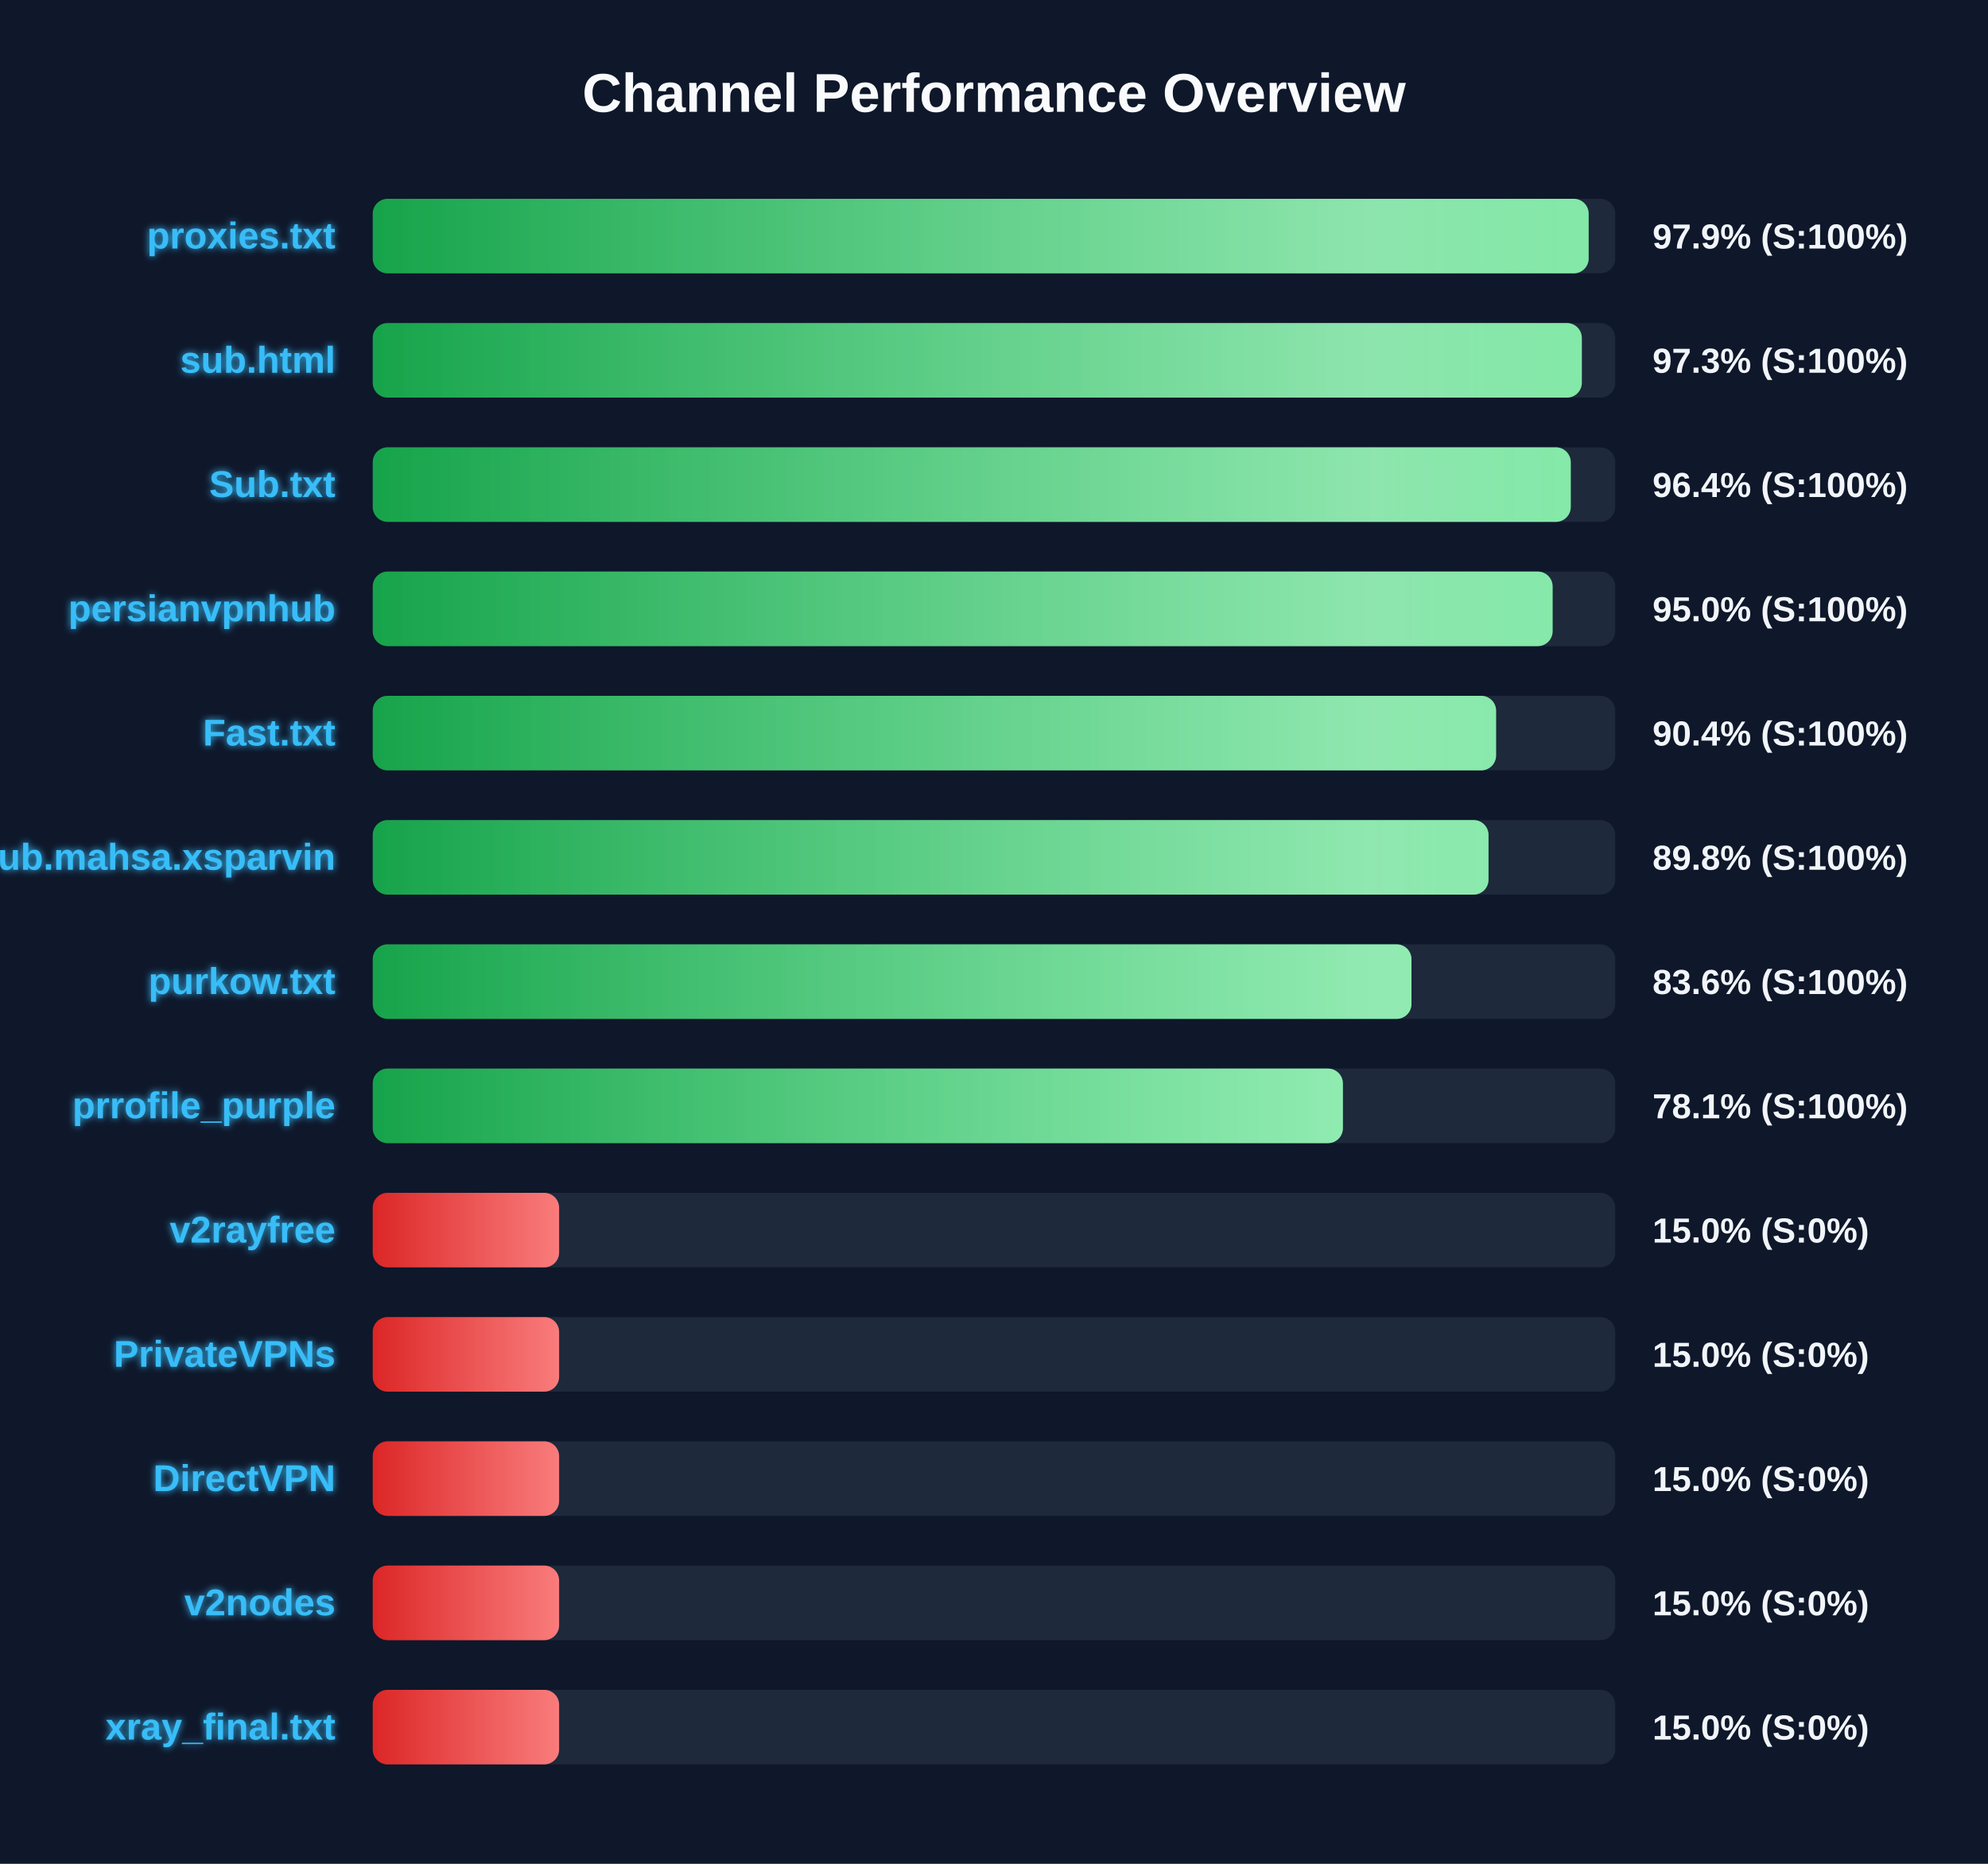
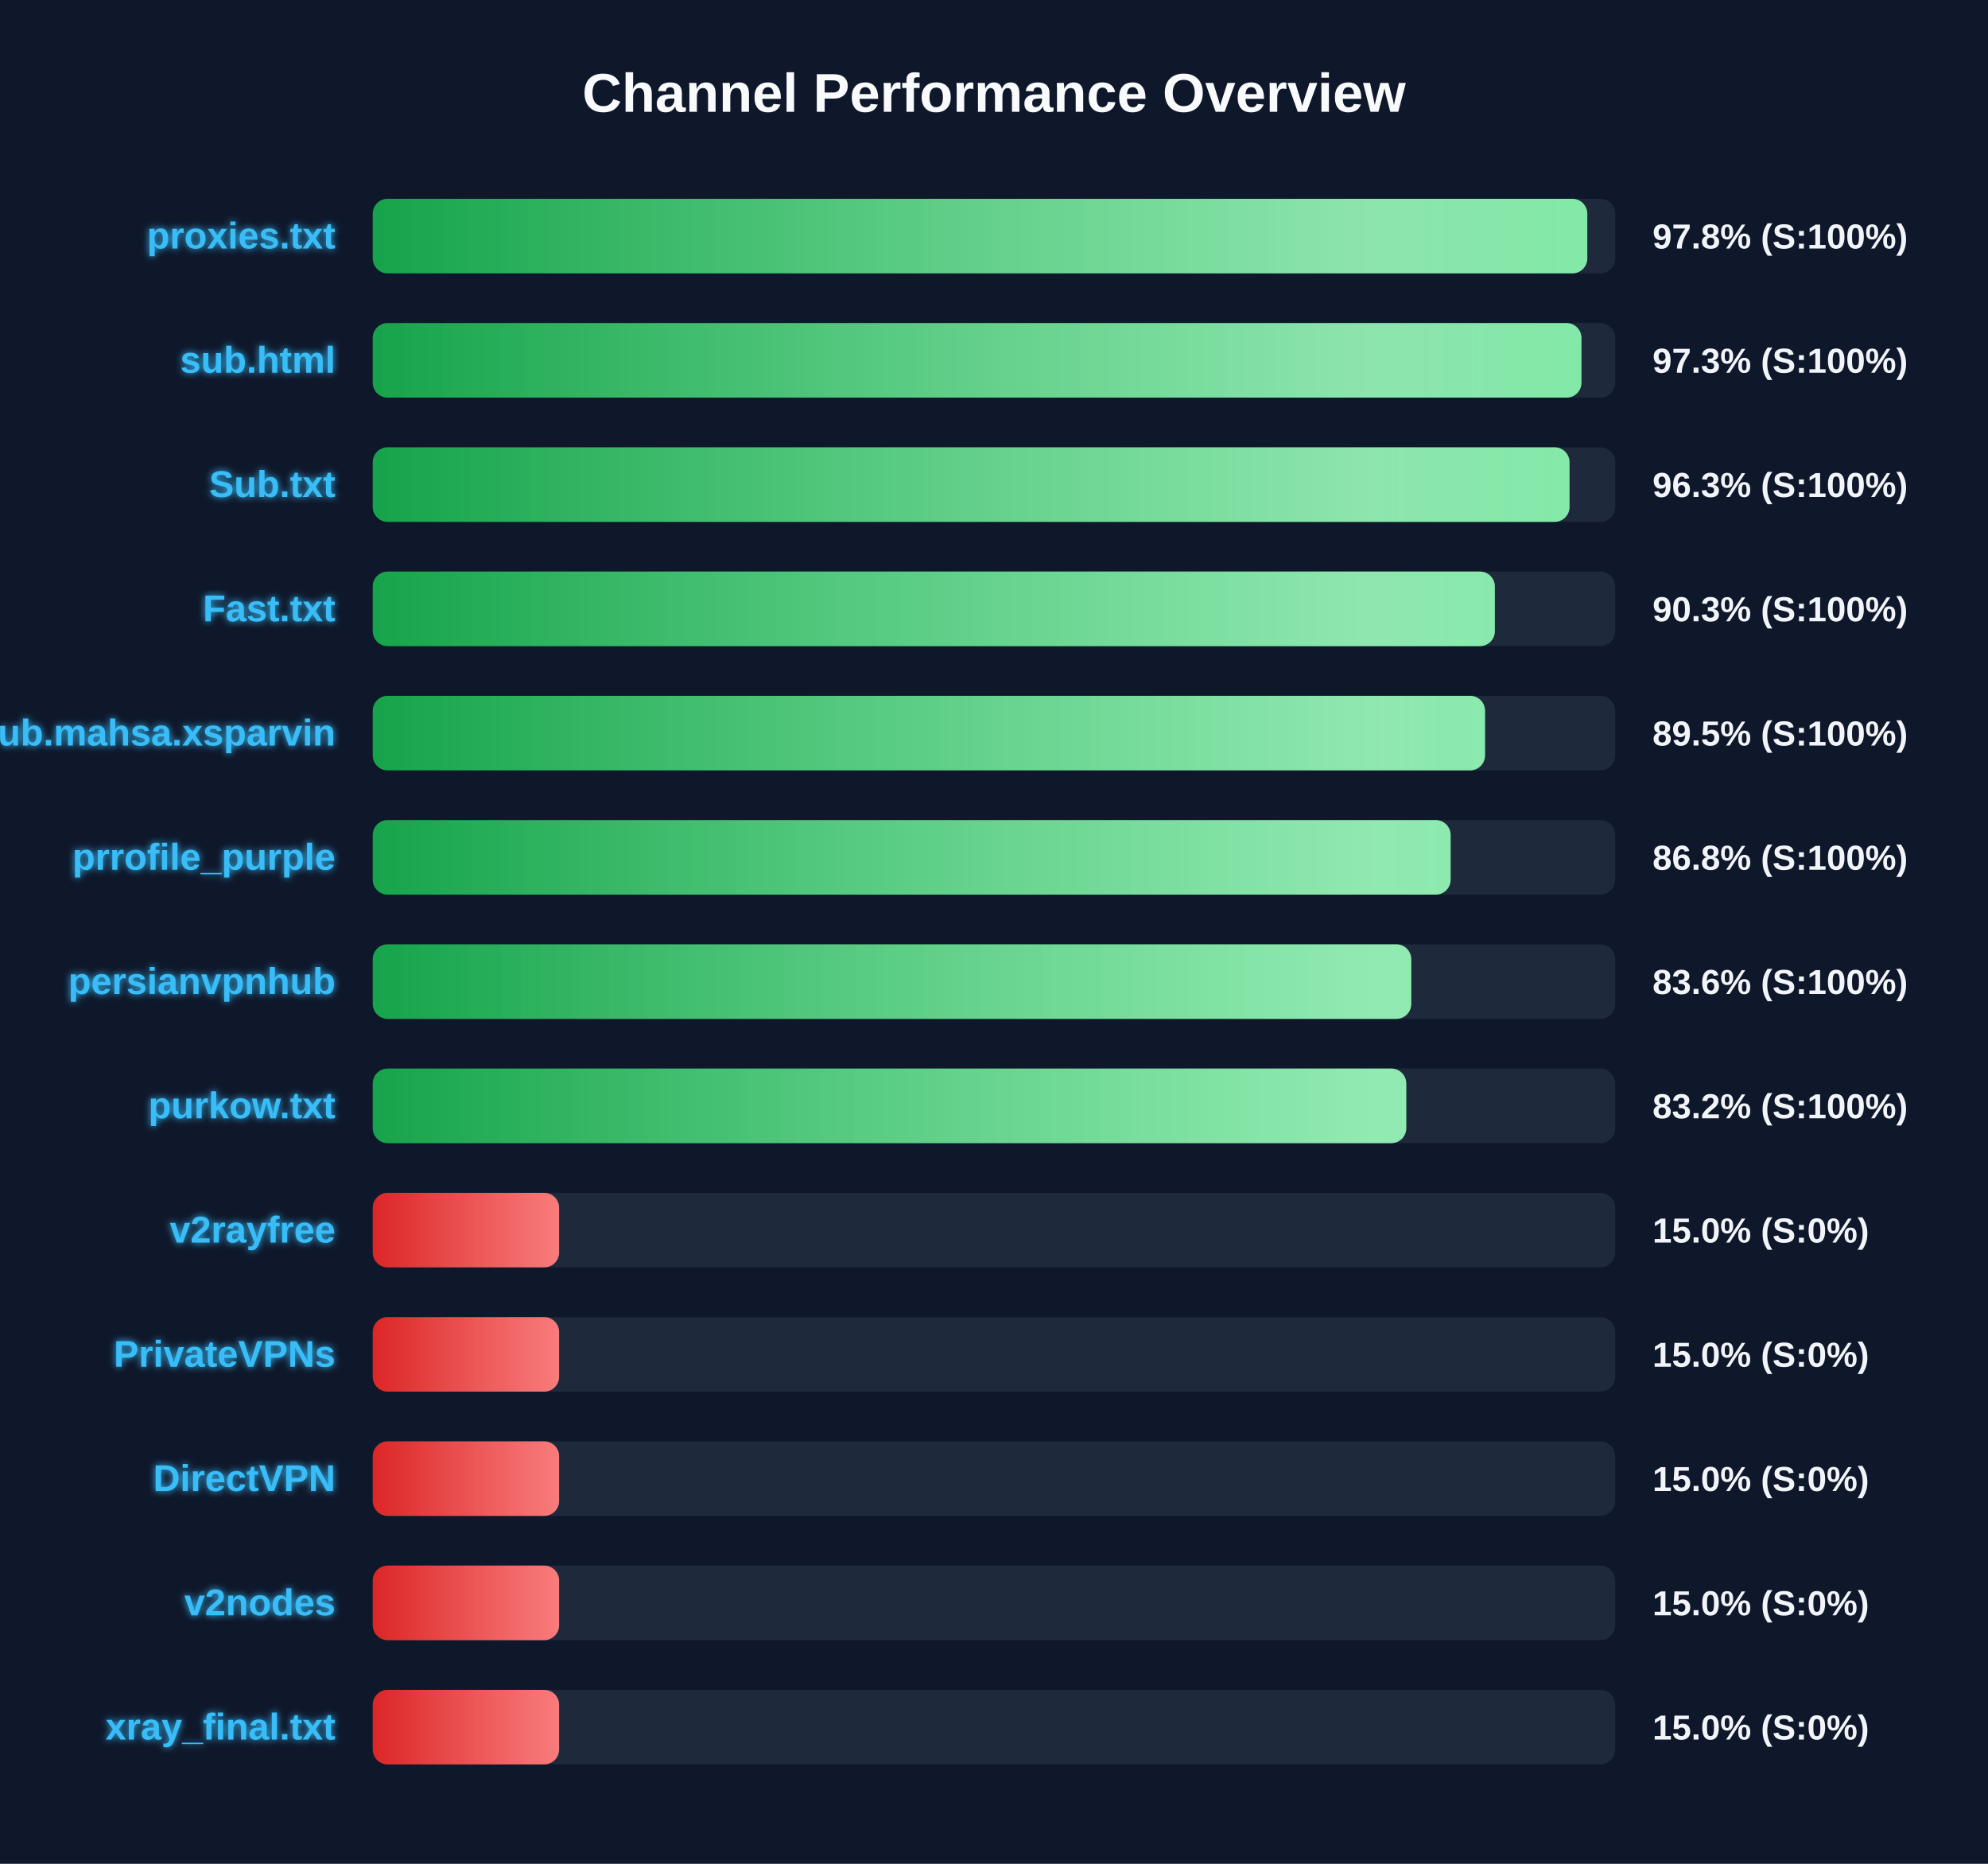
<svg xmlns="http://www.w3.org/2000/svg" width="800" height="750" version="1.1">
  <defs>
    <linearGradient id="grad-green" x1="0%" y1="0%" x2="100%" y2="0%">
      <stop offset="0%" stop-color="#16a34a" />
      <stop offset="100%" stop-color="#4ade80" />
    </linearGradient>
    <linearGradient id="grad-yellow" x1="0%" y1="0%" x2="100%" y2="0%">
      <stop offset="0%" stop-color="#ca8a04" />
      <stop offset="100%" stop-color="#fde047" />
    </linearGradient>
    <linearGradient id="grad-red" x1="0%" y1="0%" x2="100%" y2="0%">
      <stop offset="0%" stop-color="#dc2626" />
      <stop offset="100%" stop-color="#f87171" />
    </linearGradient>
    <linearGradient id="shimmer" x1="0%" y1="0%" x2="100%" y2="0%">
      <stop offset="0%" stop-color="rgba(255,255,255,0)" />
      <stop offset="50%" stop-color="rgba(255,255,255,0.4)" />
      <stop offset="100%" stop-color="rgba(255,255,255,0)" />
    </linearGradient>
    <filter id="glow" x="-20%" y="-20%" width="140%" height="140%">
      <feGaussianBlur stdDeviation="1.5" result="blur" />
      <feComposite in="SourceGraphic" in2="blur" operator="over" />
    </filter>
  </defs>
  <style>
        .bg-rect { fill: #0f172a; }
        .title { font: bold 22px 'Segoe UI', Arial, sans-serif; fill: #f8fafc; }
        .row { font: bold 15px 'Segoe UI', Arial, sans-serif; fill: #38bdf8; filter: url(#glow); }
        .score { font: bold 14px 'Segoe UI', Arial, sans-serif; fill: #f1f5f9; }
        @keyframes shimmer-anim {
            0% { transform: translateX(-100%); }
            100% { transform: translateX(200%); }
        }
        .shimmer-rect {
            animation: shimmer-anim 2.5s infinite linear;
        }
    </style>
  <rect width="100%" height="100%" class="bg-rect" />
  <text x="400" y="45" text-anchor="middle" class="title">Channel Performance Overview</text>
  <rect x="150" y="80" width="500" height="30" fill="#1e293b" rx="6" />
  <clipPath id="clip-0">
-     <rect x="150" y="80" width="489.3" height="30" rx="6" />
+     <rect x="150" y="80" width="488.75" height="30" rx="6" />
  </clipPath>
-   <rect x="150" y="80" width="489.3" height="30" fill="url(#grad-green)" rx="6" />
+   <rect x="150" y="80" width="488.75" height="30" fill="url(#grad-green)" rx="6" />
  <g clip-path="url(#clip-0)">
    <rect x="150" y="80" width="100%" height="30" fill="url(#shimmer)" class="shimmer-rect" />
  </g>
  <text x="135" y="100" text-anchor="end" class="row">proxies.txt</text>
-   <text x="665" y="100" text-anchor="start" class="score">97.9% (S:100%)</text>
+   <text x="665" y="100" text-anchor="start" class="score">97.8% (S:100%)</text>
  <rect x="150" y="130" width="500" height="30" fill="#1e293b" rx="6" />
  <clipPath id="clip-1">
-     <rect x="150" y="130" width="486.55" height="30" rx="6" />
+     <rect x="150" y="130" width="486.4" height="30" rx="6" />
  </clipPath>
-   <rect x="150" y="130" width="486.55" height="30" fill="url(#grad-green)" rx="6" />
+   <rect x="150" y="130" width="486.4" height="30" fill="url(#grad-green)" rx="6" />
  <g clip-path="url(#clip-1)">
    <rect x="150" y="130" width="100%" height="30" fill="url(#shimmer)" class="shimmer-rect" />
  </g>
  <text x="135" y="150" text-anchor="end" class="row">sub.html</text>
  <text x="665" y="150" text-anchor="start" class="score">97.3% (S:100%)</text>
  <rect x="150" y="180" width="500" height="30" fill="#1e293b" rx="6" />
  <clipPath id="clip-2">
-     <rect x="150" y="180" width="482.1" height="30" rx="6" />
+     <rect x="150" y="180" width="481.6" height="30" rx="6" />
  </clipPath>
-   <rect x="150" y="180" width="482.1" height="30" fill="url(#grad-green)" rx="6" />
+   <rect x="150" y="180" width="481.6" height="30" fill="url(#grad-green)" rx="6" />
  <g clip-path="url(#clip-2)">
    <rect x="150" y="180" width="100%" height="30" fill="url(#shimmer)" class="shimmer-rect" />
  </g>
  <text x="135" y="200" text-anchor="end" class="row">Sub.txt</text>
-   <text x="665" y="200" text-anchor="start" class="score">96.4% (S:100%)</text>
+   <text x="665" y="200" text-anchor="start" class="score">96.3% (S:100%)</text>
  <rect x="150" y="230" width="500" height="30" fill="#1e293b" rx="6" />
  <clipPath id="clip-3">
-     <rect x="150" y="230" width="474.8" height="30" rx="6" />
+     <rect x="150" y="230" width="451.55" height="30" rx="6" />
  </clipPath>
-   <rect x="150" y="230" width="474.8" height="30" fill="url(#grad-green)" rx="6" />
+   <rect x="150" y="230" width="451.55" height="30" fill="url(#grad-green)" rx="6" />
  <g clip-path="url(#clip-3)">
    <rect x="150" y="230" width="100%" height="30" fill="url(#shimmer)" class="shimmer-rect" />
  </g>
-   <text x="135" y="250" text-anchor="end" class="row">persianvpnhub</text>
-   <text x="665" y="250" text-anchor="start" class="score">95.0% (S:100%)</text>
+   <text x="135" y="250" text-anchor="end" class="row">Fast.txt</text>
+   <text x="665" y="250" text-anchor="start" class="score">90.3% (S:100%)</text>
  <rect x="150" y="280" width="500" height="30" fill="#1e293b" rx="6" />
  <clipPath id="clip-4">
-     <rect x="150" y="280" width="452.05" height="30" rx="6" />
+     <rect x="150" y="280" width="447.6" height="30" rx="6" />
  </clipPath>
-   <rect x="150" y="280" width="452.05" height="30" fill="url(#grad-green)" rx="6" />
+   <rect x="150" y="280" width="447.6" height="30" fill="url(#grad-green)" rx="6" />
  <g clip-path="url(#clip-4)">
    <rect x="150" y="280" width="100%" height="30" fill="url(#shimmer)" class="shimmer-rect" />
  </g>
-   <text x="135" y="300" text-anchor="end" class="row">Fast.txt</text>
-   <text x="665" y="300" text-anchor="start" class="score">90.4% (S:100%)</text>
+   <text x="135" y="300" text-anchor="end" class="row">Sub.mahsa.xsparvin</text>
+   <text x="665" y="300" text-anchor="start" class="score">89.5% (S:100%)</text>
  <rect x="150" y="330" width="500" height="30" fill="#1e293b" rx="6" />
  <clipPath id="clip-5">
-     <rect x="150" y="330" width="449.0" height="30" rx="6" />
+     <rect x="150" y="330" width="433.75" height="30" rx="6" />
  </clipPath>
-   <rect x="150" y="330" width="449.0" height="30" fill="url(#grad-green)" rx="6" />
+   <rect x="150" y="330" width="433.75" height="30" fill="url(#grad-green)" rx="6" />
  <g clip-path="url(#clip-5)">
    <rect x="150" y="330" width="100%" height="30" fill="url(#shimmer)" class="shimmer-rect" />
  </g>
-   <text x="135" y="350" text-anchor="end" class="row">Sub.mahsa.xsparvin</text>
-   <text x="665" y="350" text-anchor="start" class="score">89.8% (S:100%)</text>
+   <text x="135" y="350" text-anchor="end" class="row">prrofile_purple</text>
+   <text x="665" y="350" text-anchor="start" class="score">86.8% (S:100%)</text>
  <rect x="150" y="380" width="500" height="30" fill="#1e293b" rx="6" />
  <clipPath id="clip-6">
-     <rect x="150" y="380" width="418.0" height="30" rx="6" />
+     <rect x="150" y="380" width="417.9" height="30" rx="6" />
  </clipPath>
-   <rect x="150" y="380" width="418.0" height="30" fill="url(#grad-green)" rx="6" />
+   <rect x="150" y="380" width="417.9" height="30" fill="url(#grad-green)" rx="6" />
  <g clip-path="url(#clip-6)">
    <rect x="150" y="380" width="100%" height="30" fill="url(#shimmer)" class="shimmer-rect" />
  </g>
-   <text x="135" y="400" text-anchor="end" class="row">purkow.txt</text>
+   <text x="135" y="400" text-anchor="end" class="row">persianvpnhub</text>
  <text x="665" y="400" text-anchor="start" class="score">83.6% (S:100%)</text>
  <rect x="150" y="430" width="500" height="30" fill="#1e293b" rx="6" />
  <clipPath id="clip-7">
-     <rect x="150" y="430" width="390.4" height="30" rx="6" />
+     <rect x="150" y="430" width="415.9" height="30" rx="6" />
  </clipPath>
-   <rect x="150" y="430" width="390.4" height="30" fill="url(#grad-green)" rx="6" />
+   <rect x="150" y="430" width="415.9" height="30" fill="url(#grad-green)" rx="6" />
  <g clip-path="url(#clip-7)">
    <rect x="150" y="430" width="100%" height="30" fill="url(#shimmer)" class="shimmer-rect" />
  </g>
-   <text x="135" y="450" text-anchor="end" class="row">prrofile_purple</text>
-   <text x="665" y="450" text-anchor="start" class="score">78.1% (S:100%)</text>
+   <text x="135" y="450" text-anchor="end" class="row">purkow.txt</text>
+   <text x="665" y="450" text-anchor="start" class="score">83.2% (S:100%)</text>
  <rect x="150" y="480" width="500" height="30" fill="#1e293b" rx="6" />
  <clipPath id="clip-8">
    <rect x="150" y="480" width="75.0" height="30" rx="6" />
  </clipPath>
  <rect x="150" y="480" width="75.0" height="30" fill="url(#grad-red)" rx="6" />
  <g clip-path="url(#clip-8)">
    <rect x="150" y="480" width="100%" height="30" fill="url(#shimmer)" class="shimmer-rect" />
  </g>
  <text x="135" y="500" text-anchor="end" class="row">v2rayfree</text>
  <text x="665" y="500" text-anchor="start" class="score">15.0% (S:0%)</text>
  <rect x="150" y="530" width="500" height="30" fill="#1e293b" rx="6" />
  <clipPath id="clip-9">
    <rect x="150" y="530" width="75.0" height="30" rx="6" />
  </clipPath>
  <rect x="150" y="530" width="75.0" height="30" fill="url(#grad-red)" rx="6" />
  <g clip-path="url(#clip-9)">
    <rect x="150" y="530" width="100%" height="30" fill="url(#shimmer)" class="shimmer-rect" />
  </g>
  <text x="135" y="550" text-anchor="end" class="row">PrivateVPNs</text>
  <text x="665" y="550" text-anchor="start" class="score">15.0% (S:0%)</text>
  <rect x="150" y="580" width="500" height="30" fill="#1e293b" rx="6" />
  <clipPath id="clip-10">
    <rect x="150" y="580" width="75.0" height="30" rx="6" />
  </clipPath>
  <rect x="150" y="580" width="75.0" height="30" fill="url(#grad-red)" rx="6" />
  <g clip-path="url(#clip-10)">
    <rect x="150" y="580" width="100%" height="30" fill="url(#shimmer)" class="shimmer-rect" />
  </g>
  <text x="135" y="600" text-anchor="end" class="row">DirectVPN</text>
  <text x="665" y="600" text-anchor="start" class="score">15.0% (S:0%)</text>
  <rect x="150" y="630" width="500" height="30" fill="#1e293b" rx="6" />
  <clipPath id="clip-11">
    <rect x="150" y="630" width="75.0" height="30" rx="6" />
  </clipPath>
  <rect x="150" y="630" width="75.0" height="30" fill="url(#grad-red)" rx="6" />
  <g clip-path="url(#clip-11)">
    <rect x="150" y="630" width="100%" height="30" fill="url(#shimmer)" class="shimmer-rect" />
  </g>
  <text x="135" y="650" text-anchor="end" class="row">v2nodes</text>
  <text x="665" y="650" text-anchor="start" class="score">15.0% (S:0%)</text>
  <rect x="150" y="680" width="500" height="30" fill="#1e293b" rx="6" />
  <clipPath id="clip-12">
    <rect x="150" y="680" width="75.0" height="30" rx="6" />
  </clipPath>
  <rect x="150" y="680" width="75.0" height="30" fill="url(#grad-red)" rx="6" />
  <g clip-path="url(#clip-12)">
    <rect x="150" y="680" width="100%" height="30" fill="url(#shimmer)" class="shimmer-rect" />
  </g>
  <text x="135" y="700" text-anchor="end" class="row">xray_final.txt</text>
  <text x="665" y="700" text-anchor="start" class="score">15.0% (S:0%)</text>
</svg>
